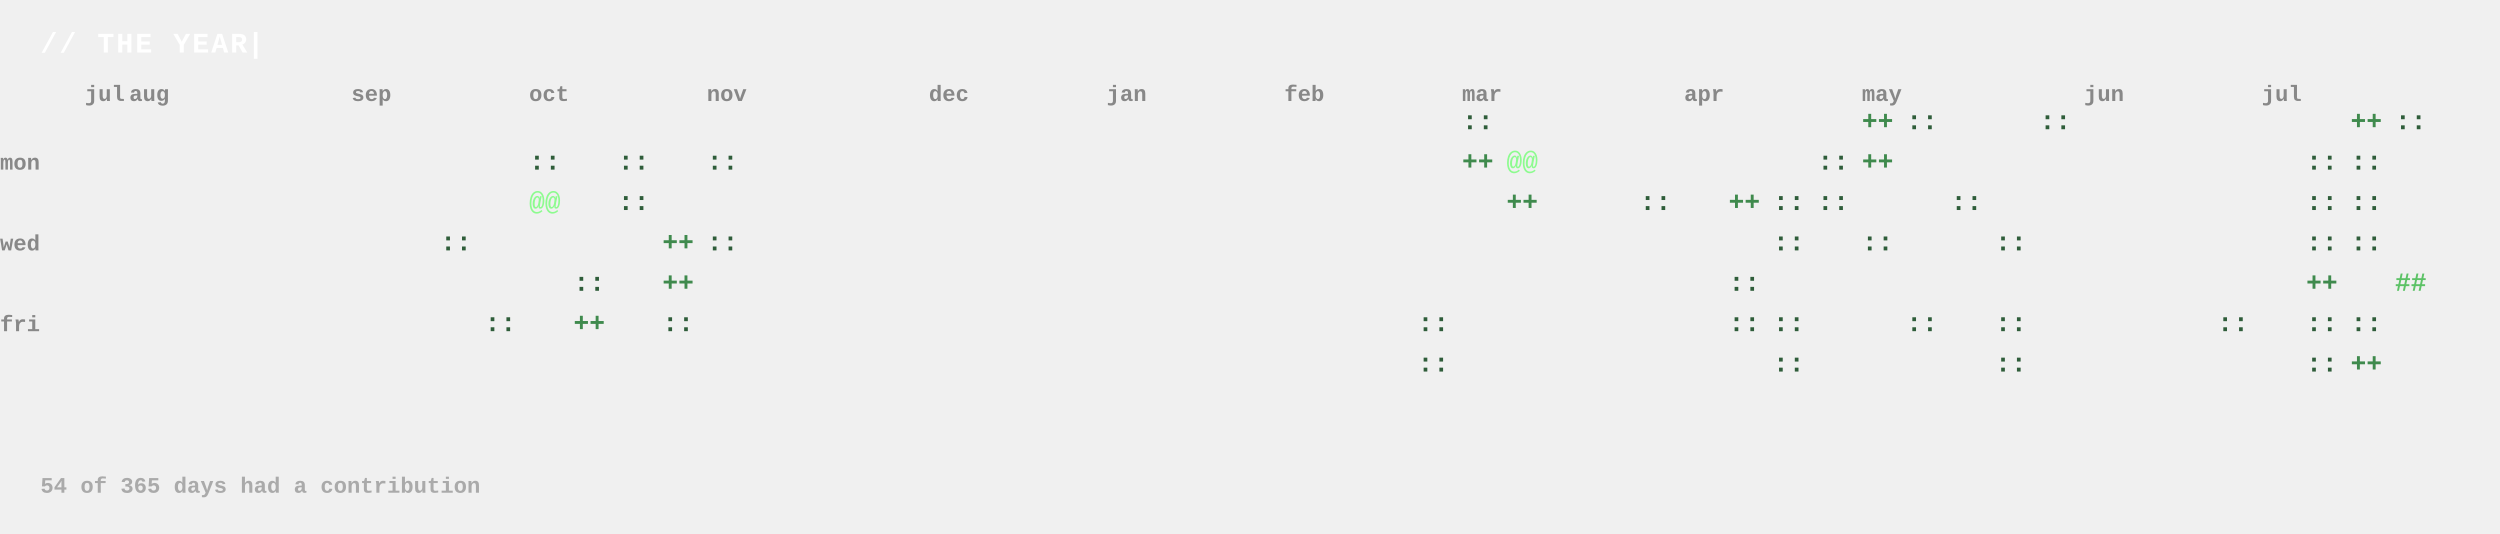
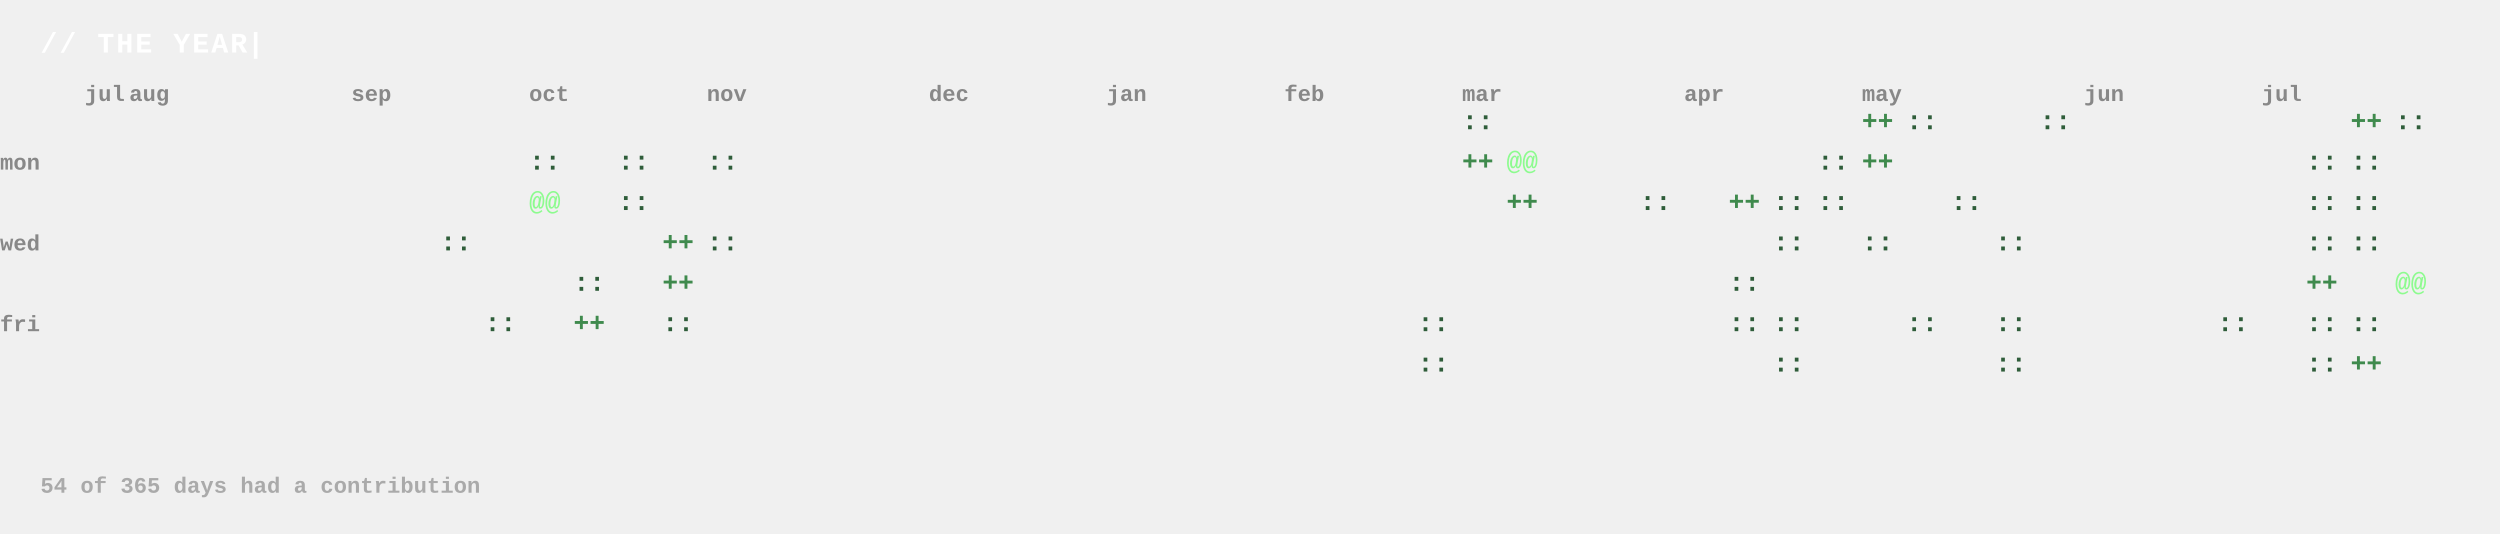
<svg xmlns="http://www.w3.org/2000/svg" width="1238" height="264" viewBox="0 0 1238 264">
  <style>
      @keyframes fadeUp { from { opacity: 0; transform: translateY(8px); } to { opacity: 1; transform: translateY(0); } }
      @keyframes blink { 0%, 100% { opacity: 1; } 50% { opacity: 0; } }
      @keyframes pulse { 0%, 100% { opacity: 0.6; } 50% { opacity: 1; } }
      svg { animation: fadeUp 0.6s ease-out both; }
-       .title { font: 700 14px "Courier New", "JetBrains Mono", monospace; fill: #ffffff; letter-spacing: 1px; }
+       .title { font: 700 14px "JetBrains Mono", "Courier New", monospace; fill: #ffffff; letter-spacing: 1px; }
      .cursor { animation: blink 1.2s steps(1) infinite; }
-       .month { font: 600 11px "Courier New", "JetBrains Mono", monospace; fill: #888888; text-transform: uppercase; }
-       .daylabel { font: 600 11px "Courier New", "JetBrains Mono", monospace; fill: #888888; text-transform: uppercase; }
-       .cell { font: 700 13px "Courier New", "JetBrains Mono", monospace; }
+       .month { font: 600 11px "JetBrains Mono", "Courier New", monospace; fill: #888888; text-transform: uppercase; }
+       .daylabel { font: 600 11px "JetBrains Mono", "Courier New", monospace; fill: #888888; text-transform: uppercase; }
+       .cell { font: 700 13px "JetBrains Mono", "Courier New", monospace; }
      .a { animation: pulse 2s ease-in-out infinite; }
-       .caption { font: 600 11px "Courier New", "JetBrains Mono", monospace; fill: #aaaaaa; }
+       .caption { font: 600 11px "JetBrains Mono", "Courier New", monospace; fill: #aaaaaa; }
    </style>
  <text x="20" y="26" class="title">// THE YEAR<tspan class="cursor"> |</tspan>
  </text>
  <text x="42" y="50" class="month">jul</text>
  <text x="64" y="50" class="month">aug</text>
  <text x="174" y="50" class="month">sep</text>
  <text x="262" y="50" class="month">oct</text>
  <text x="350" y="50" class="month">nov</text>
  <text x="460" y="50" class="month">dec</text>
  <text x="548" y="50" class="month">jan</text>
  <text x="636" y="50" class="month">feb</text>
  <text x="724" y="50" class="month">mar</text>
  <text x="834" y="50" class="month">apr</text>
  <text x="922" y="50" class="month">may</text>
  <text x="1032" y="50" class="month">jun</text>
  <text x="1120" y="50" class="month">jul</text>
  <text x="0" y="84" class="daylabel">mon</text>
  <text x="0" y="124" class="daylabel">wed</text>
  <text x="0" y="164" class="daylabel">fri</text>
  <text x="42" y="144" class="cell " fill="#1c1f1a">  </text>
  <text x="42" y="164" class="cell " fill="#1c1f1a">  </text>
  <text x="42" y="184" class="cell " fill="#1c1f1a">  </text>
  <text x="64" y="64" class="cell " fill="#1c1f1a">  </text>
  <text x="64" y="84" class="cell " fill="#1c1f1a">  </text>
  <text x="64" y="104" class="cell " fill="#1c1f1a">  </text>
  <text x="64" y="124" class="cell " fill="#1c1f1a">  </text>
  <text x="64" y="144" class="cell " fill="#1c1f1a">  </text>
  <text x="64" y="164" class="cell " fill="#1c1f1a">  </text>
  <text x="64" y="184" class="cell " fill="#1c1f1a">  </text>
  <text x="86" y="64" class="cell " fill="#1c1f1a">  </text>
  <text x="86" y="84" class="cell " fill="#1c1f1a">  </text>
  <text x="86" y="104" class="cell " fill="#1c1f1a">  </text>
  <text x="86" y="124" class="cell " fill="#1c1f1a">  </text>
  <text x="86" y="144" class="cell " fill="#1c1f1a">  </text>
  <text x="86" y="164" class="cell " fill="#1c1f1a">  </text>
  <text x="86" y="184" class="cell " fill="#1c1f1a">  </text>
  <text x="108" y="64" class="cell " fill="#1c1f1a">  </text>
  <text x="108" y="84" class="cell " fill="#1c1f1a">  </text>
  <text x="108" y="104" class="cell " fill="#1c1f1a">  </text>
  <text x="108" y="124" class="cell " fill="#1c1f1a">  </text>
  <text x="108" y="144" class="cell " fill="#1c1f1a">  </text>
  <text x="108" y="164" class="cell " fill="#1c1f1a">  </text>
  <text x="108" y="184" class="cell " fill="#1c1f1a">  </text>
  <text x="130" y="64" class="cell " fill="#1c1f1a">  </text>
  <text x="130" y="84" class="cell " fill="#1c1f1a">  </text>
  <text x="130" y="104" class="cell " fill="#1c1f1a">  </text>
  <text x="130" y="124" class="cell " fill="#1c1f1a">  </text>
  <text x="130" y="144" class="cell " fill="#1c1f1a">  </text>
  <text x="130" y="164" class="cell " fill="#1c1f1a">  </text>
  <text x="130" y="184" class="cell " fill="#1c1f1a">  </text>
  <text x="152" y="64" class="cell " fill="#1c1f1a">  </text>
  <text x="152" y="84" class="cell " fill="#1c1f1a">  </text>
  <text x="152" y="104" class="cell " fill="#1c1f1a">  </text>
  <text x="152" y="124" class="cell " fill="#1c1f1a">  </text>
  <text x="152" y="144" class="cell " fill="#1c1f1a">  </text>
  <text x="152" y="164" class="cell " fill="#1c1f1a">  </text>
  <text x="152" y="184" class="cell " fill="#1c1f1a">  </text>
  <text x="174" y="64" class="cell " fill="#1c1f1a">  </text>
  <text x="174" y="84" class="cell " fill="#1c1f1a">  </text>
  <text x="174" y="104" class="cell " fill="#1c1f1a">  </text>
  <text x="174" y="124" class="cell " fill="#1c1f1a">  </text>
  <text x="174" y="144" class="cell " fill="#1c1f1a">  </text>
  <text x="174" y="164" class="cell " fill="#1c1f1a">  </text>
  <text x="174" y="184" class="cell " fill="#1c1f1a">  </text>
  <text x="196" y="64" class="cell " fill="#1c1f1a">  </text>
  <text x="196" y="84" class="cell " fill="#1c1f1a">  </text>
  <text x="196" y="104" class="cell " fill="#1c1f1a">  </text>
  <text x="196" y="124" class="cell " fill="#1c1f1a">  </text>
  <text x="196" y="144" class="cell " fill="#1c1f1a">  </text>
  <text x="196" y="164" class="cell " fill="#1c1f1a">  </text>
  <text x="196" y="184" class="cell " fill="#1c1f1a">  </text>
  <text x="218" y="64" class="cell " fill="#1c1f1a">  </text>
  <text x="218" y="84" class="cell " fill="#1c1f1a">  </text>
  <text x="218" y="104" class="cell " fill="#1c1f1a">  </text>
  <text x="218" y="124" class="cell a" fill="#2f5d3a">::</text>
  <text x="218" y="144" class="cell " fill="#1c1f1a">  </text>
  <text x="218" y="164" class="cell " fill="#1c1f1a">  </text>
  <text x="218" y="184" class="cell " fill="#1c1f1a">  </text>
  <text x="240" y="64" class="cell " fill="#1c1f1a">  </text>
  <text x="240" y="84" class="cell " fill="#1c1f1a">  </text>
  <text x="240" y="104" class="cell " fill="#1c1f1a">  </text>
  <text x="240" y="124" class="cell " fill="#1c1f1a">  </text>
  <text x="240" y="144" class="cell " fill="#1c1f1a">  </text>
  <text x="240" y="164" class="cell a" fill="#2f5d3a">::</text>
  <text x="240" y="184" class="cell " fill="#1c1f1a">  </text>
  <text x="262" y="64" class="cell " fill="#1c1f1a">  </text>
  <text x="262" y="84" class="cell a" fill="#2f5d3a">::</text>
  <text x="262" y="104" class="cell a" fill="#8dfb8f">@@</text>
  <text x="262" y="124" class="cell " fill="#1c1f1a">  </text>
  <text x="262" y="144" class="cell " fill="#1c1f1a">  </text>
  <text x="262" y="164" class="cell " fill="#1c1f1a">  </text>
  <text x="262" y="184" class="cell " fill="#1c1f1a">  </text>
  <text x="284" y="64" class="cell " fill="#1c1f1a">  </text>
  <text x="284" y="84" class="cell " fill="#1c1f1a">  </text>
  <text x="284" y="104" class="cell " fill="#1c1f1a">  </text>
  <text x="284" y="124" class="cell " fill="#1c1f1a">  </text>
  <text x="284" y="144" class="cell a" fill="#2f5d3a">::</text>
  <text x="284" y="164" class="cell a" fill="#3f8a4d">++</text>
  <text x="284" y="184" class="cell " fill="#1c1f1a">  </text>
  <text x="306" y="64" class="cell " fill="#1c1f1a">  </text>
  <text x="306" y="84" class="cell a" fill="#2f5d3a">::</text>
  <text x="306" y="104" class="cell a" fill="#2f5d3a">::</text>
  <text x="306" y="124" class="cell " fill="#1c1f1a">  </text>
  <text x="306" y="144" class="cell " fill="#1c1f1a">  </text>
  <text x="306" y="164" class="cell " fill="#1c1f1a">  </text>
  <text x="306" y="184" class="cell " fill="#1c1f1a">  </text>
  <text x="328" y="64" class="cell " fill="#1c1f1a">  </text>
  <text x="328" y="84" class="cell " fill="#1c1f1a">  </text>
  <text x="328" y="104" class="cell " fill="#1c1f1a">  </text>
  <text x="328" y="124" class="cell a" fill="#3f8a4d">++</text>
  <text x="328" y="144" class="cell a" fill="#3f8a4d">++</text>
  <text x="328" y="164" class="cell a" fill="#2f5d3a">::</text>
  <text x="328" y="184" class="cell " fill="#1c1f1a">  </text>
  <text x="350" y="64" class="cell " fill="#1c1f1a">  </text>
  <text x="350" y="84" class="cell a" fill="#2f5d3a">::</text>
  <text x="350" y="104" class="cell " fill="#1c1f1a">  </text>
  <text x="350" y="124" class="cell a" fill="#2f5d3a">::</text>
  <text x="350" y="144" class="cell " fill="#1c1f1a">  </text>
  <text x="350" y="164" class="cell " fill="#1c1f1a">  </text>
  <text x="350" y="184" class="cell " fill="#1c1f1a">  </text>
  <text x="372" y="64" class="cell " fill="#1c1f1a">  </text>
  <text x="372" y="84" class="cell " fill="#1c1f1a">  </text>
  <text x="372" y="104" class="cell " fill="#1c1f1a">  </text>
  <text x="372" y="124" class="cell " fill="#1c1f1a">  </text>
  <text x="372" y="144" class="cell " fill="#1c1f1a">  </text>
  <text x="372" y="164" class="cell " fill="#1c1f1a">  </text>
  <text x="372" y="184" class="cell " fill="#1c1f1a">  </text>
  <text x="394" y="64" class="cell " fill="#1c1f1a">  </text>
  <text x="394" y="84" class="cell " fill="#1c1f1a">  </text>
  <text x="394" y="104" class="cell " fill="#1c1f1a">  </text>
  <text x="394" y="124" class="cell " fill="#1c1f1a">  </text>
  <text x="394" y="144" class="cell " fill="#1c1f1a">  </text>
  <text x="394" y="164" class="cell " fill="#1c1f1a">  </text>
  <text x="394" y="184" class="cell " fill="#1c1f1a">  </text>
  <text x="416" y="64" class="cell " fill="#1c1f1a">  </text>
  <text x="416" y="84" class="cell " fill="#1c1f1a">  </text>
  <text x="416" y="104" class="cell " fill="#1c1f1a">  </text>
  <text x="416" y="124" class="cell " fill="#1c1f1a">  </text>
  <text x="416" y="144" class="cell " fill="#1c1f1a">  </text>
  <text x="416" y="164" class="cell " fill="#1c1f1a">  </text>
  <text x="416" y="184" class="cell " fill="#1c1f1a">  </text>
  <text x="438" y="64" class="cell " fill="#1c1f1a">  </text>
  <text x="438" y="84" class="cell " fill="#1c1f1a">  </text>
  <text x="438" y="104" class="cell " fill="#1c1f1a">  </text>
  <text x="438" y="124" class="cell " fill="#1c1f1a">  </text>
  <text x="438" y="144" class="cell " fill="#1c1f1a">  </text>
  <text x="438" y="164" class="cell " fill="#1c1f1a">  </text>
  <text x="438" y="184" class="cell " fill="#1c1f1a">  </text>
  <text x="460" y="64" class="cell " fill="#1c1f1a">  </text>
  <text x="460" y="84" class="cell " fill="#1c1f1a">  </text>
  <text x="460" y="104" class="cell " fill="#1c1f1a">  </text>
  <text x="460" y="124" class="cell " fill="#1c1f1a">  </text>
  <text x="460" y="144" class="cell " fill="#1c1f1a">  </text>
  <text x="460" y="164" class="cell " fill="#1c1f1a">  </text>
  <text x="460" y="184" class="cell " fill="#1c1f1a">  </text>
  <text x="482" y="64" class="cell " fill="#1c1f1a">  </text>
  <text x="482" y="84" class="cell " fill="#1c1f1a">  </text>
  <text x="482" y="104" class="cell " fill="#1c1f1a">  </text>
  <text x="482" y="124" class="cell " fill="#1c1f1a">  </text>
  <text x="482" y="144" class="cell " fill="#1c1f1a">  </text>
  <text x="482" y="164" class="cell " fill="#1c1f1a">  </text>
  <text x="482" y="184" class="cell " fill="#1c1f1a">  </text>
  <text x="504" y="64" class="cell " fill="#1c1f1a">  </text>
  <text x="504" y="84" class="cell " fill="#1c1f1a">  </text>
  <text x="504" y="104" class="cell " fill="#1c1f1a">  </text>
  <text x="504" y="124" class="cell " fill="#1c1f1a">  </text>
  <text x="504" y="144" class="cell " fill="#1c1f1a">  </text>
  <text x="504" y="164" class="cell " fill="#1c1f1a">  </text>
  <text x="504" y="184" class="cell " fill="#1c1f1a">  </text>
  <text x="526" y="64" class="cell " fill="#1c1f1a">  </text>
  <text x="526" y="84" class="cell " fill="#1c1f1a">  </text>
  <text x="526" y="104" class="cell " fill="#1c1f1a">  </text>
  <text x="526" y="124" class="cell " fill="#1c1f1a">  </text>
  <text x="526" y="144" class="cell " fill="#1c1f1a">  </text>
  <text x="526" y="164" class="cell " fill="#1c1f1a">  </text>
  <text x="526" y="184" class="cell " fill="#1c1f1a">  </text>
  <text x="548" y="64" class="cell " fill="#1c1f1a">  </text>
  <text x="548" y="84" class="cell " fill="#1c1f1a">  </text>
  <text x="548" y="104" class="cell " fill="#1c1f1a">  </text>
  <text x="548" y="124" class="cell " fill="#1c1f1a">  </text>
  <text x="548" y="144" class="cell " fill="#1c1f1a">  </text>
  <text x="548" y="164" class="cell " fill="#1c1f1a">  </text>
  <text x="548" y="184" class="cell " fill="#1c1f1a">  </text>
  <text x="570" y="64" class="cell " fill="#1c1f1a">  </text>
  <text x="570" y="84" class="cell " fill="#1c1f1a">  </text>
  <text x="570" y="104" class="cell " fill="#1c1f1a">  </text>
  <text x="570" y="124" class="cell " fill="#1c1f1a">  </text>
  <text x="570" y="144" class="cell " fill="#1c1f1a">  </text>
  <text x="570" y="164" class="cell " fill="#1c1f1a">  </text>
  <text x="570" y="184" class="cell " fill="#1c1f1a">  </text>
  <text x="592" y="64" class="cell " fill="#1c1f1a">  </text>
  <text x="592" y="84" class="cell " fill="#1c1f1a">  </text>
  <text x="592" y="104" class="cell " fill="#1c1f1a">  </text>
  <text x="592" y="124" class="cell " fill="#1c1f1a">  </text>
  <text x="592" y="144" class="cell " fill="#1c1f1a">  </text>
  <text x="592" y="164" class="cell " fill="#1c1f1a">  </text>
  <text x="592" y="184" class="cell " fill="#1c1f1a">  </text>
  <text x="614" y="64" class="cell " fill="#1c1f1a">  </text>
  <text x="614" y="84" class="cell " fill="#1c1f1a">  </text>
  <text x="614" y="104" class="cell " fill="#1c1f1a">  </text>
  <text x="614" y="124" class="cell " fill="#1c1f1a">  </text>
  <text x="614" y="144" class="cell " fill="#1c1f1a">  </text>
  <text x="614" y="164" class="cell " fill="#1c1f1a">  </text>
  <text x="614" y="184" class="cell " fill="#1c1f1a">  </text>
  <text x="636" y="64" class="cell " fill="#1c1f1a">  </text>
  <text x="636" y="84" class="cell " fill="#1c1f1a">  </text>
  <text x="636" y="104" class="cell " fill="#1c1f1a">  </text>
  <text x="636" y="124" class="cell " fill="#1c1f1a">  </text>
  <text x="636" y="144" class="cell " fill="#1c1f1a">  </text>
  <text x="636" y="164" class="cell " fill="#1c1f1a">  </text>
  <text x="636" y="184" class="cell " fill="#1c1f1a">  </text>
  <text x="658" y="64" class="cell " fill="#1c1f1a">  </text>
  <text x="658" y="84" class="cell " fill="#1c1f1a">  </text>
  <text x="658" y="104" class="cell " fill="#1c1f1a">  </text>
  <text x="658" y="124" class="cell " fill="#1c1f1a">  </text>
  <text x="658" y="144" class="cell " fill="#1c1f1a">  </text>
  <text x="658" y="164" class="cell " fill="#1c1f1a">  </text>
  <text x="658" y="184" class="cell " fill="#1c1f1a">  </text>
  <text x="680" y="64" class="cell " fill="#1c1f1a">  </text>
  <text x="680" y="84" class="cell " fill="#1c1f1a">  </text>
  <text x="680" y="104" class="cell " fill="#1c1f1a">  </text>
  <text x="680" y="124" class="cell " fill="#1c1f1a">  </text>
  <text x="680" y="144" class="cell " fill="#1c1f1a">  </text>
  <text x="680" y="164" class="cell " fill="#1c1f1a">  </text>
  <text x="680" y="184" class="cell " fill="#1c1f1a">  </text>
  <text x="702" y="64" class="cell " fill="#1c1f1a">  </text>
  <text x="702" y="84" class="cell " fill="#1c1f1a">  </text>
  <text x="702" y="104" class="cell " fill="#1c1f1a">  </text>
  <text x="702" y="124" class="cell " fill="#1c1f1a">  </text>
  <text x="702" y="144" class="cell " fill="#1c1f1a">  </text>
  <text x="702" y="164" class="cell a" fill="#2f5d3a">::</text>
  <text x="702" y="184" class="cell a" fill="#2f5d3a">::</text>
  <text x="724" y="64" class="cell a" fill="#2f5d3a">::</text>
  <text x="724" y="84" class="cell a" fill="#3f8a4d">++</text>
  <text x="724" y="104" class="cell " fill="#1c1f1a">  </text>
  <text x="724" y="124" class="cell " fill="#1c1f1a">  </text>
  <text x="724" y="144" class="cell " fill="#1c1f1a">  </text>
  <text x="724" y="164" class="cell " fill="#1c1f1a">  </text>
  <text x="724" y="184" class="cell " fill="#1c1f1a">  </text>
  <text x="746" y="64" class="cell " fill="#1c1f1a">  </text>
  <text x="746" y="84" class="cell a" fill="#8dfb8f">@@</text>
  <text x="746" y="104" class="cell a" fill="#3f8a4d">++</text>
  <text x="746" y="124" class="cell " fill="#1c1f1a">  </text>
  <text x="746" y="144" class="cell " fill="#1c1f1a">  </text>
  <text x="746" y="164" class="cell " fill="#1c1f1a">  </text>
  <text x="746" y="184" class="cell " fill="#1c1f1a">  </text>
  <text x="768" y="64" class="cell " fill="#1c1f1a">  </text>
  <text x="768" y="84" class="cell " fill="#1c1f1a">  </text>
  <text x="768" y="104" class="cell " fill="#1c1f1a">  </text>
  <text x="768" y="124" class="cell " fill="#1c1f1a">  </text>
  <text x="768" y="144" class="cell " fill="#1c1f1a">  </text>
  <text x="768" y="164" class="cell " fill="#1c1f1a">  </text>
  <text x="768" y="184" class="cell " fill="#1c1f1a">  </text>
  <text x="790" y="64" class="cell " fill="#1c1f1a">  </text>
  <text x="790" y="84" class="cell " fill="#1c1f1a">  </text>
  <text x="790" y="104" class="cell " fill="#1c1f1a">  </text>
  <text x="790" y="124" class="cell " fill="#1c1f1a">  </text>
  <text x="790" y="144" class="cell " fill="#1c1f1a">  </text>
  <text x="790" y="164" class="cell " fill="#1c1f1a">  </text>
  <text x="790" y="184" class="cell " fill="#1c1f1a">  </text>
  <text x="812" y="64" class="cell " fill="#1c1f1a">  </text>
  <text x="812" y="84" class="cell " fill="#1c1f1a">  </text>
  <text x="812" y="104" class="cell a" fill="#2f5d3a">::</text>
  <text x="812" y="124" class="cell " fill="#1c1f1a">  </text>
  <text x="812" y="144" class="cell " fill="#1c1f1a">  </text>
  <text x="812" y="164" class="cell " fill="#1c1f1a">  </text>
  <text x="812" y="184" class="cell " fill="#1c1f1a">  </text>
  <text x="834" y="64" class="cell " fill="#1c1f1a">  </text>
  <text x="834" y="84" class="cell " fill="#1c1f1a">  </text>
  <text x="834" y="104" class="cell " fill="#1c1f1a">  </text>
  <text x="834" y="124" class="cell " fill="#1c1f1a">  </text>
  <text x="834" y="144" class="cell " fill="#1c1f1a">  </text>
  <text x="834" y="164" class="cell " fill="#1c1f1a">  </text>
  <text x="834" y="184" class="cell " fill="#1c1f1a">  </text>
  <text x="856" y="64" class="cell " fill="#1c1f1a">  </text>
  <text x="856" y="84" class="cell " fill="#1c1f1a">  </text>
  <text x="856" y="104" class="cell a" fill="#3f8a4d">++</text>
  <text x="856" y="124" class="cell " fill="#1c1f1a">  </text>
  <text x="856" y="144" class="cell a" fill="#2f5d3a">::</text>
  <text x="856" y="164" class="cell a" fill="#2f5d3a">::</text>
  <text x="856" y="184" class="cell " fill="#1c1f1a">  </text>
  <text x="878" y="64" class="cell " fill="#1c1f1a">  </text>
  <text x="878" y="84" class="cell " fill="#1c1f1a">  </text>
  <text x="878" y="104" class="cell a" fill="#2f5d3a">::</text>
  <text x="878" y="124" class="cell a" fill="#2f5d3a">::</text>
  <text x="878" y="144" class="cell " fill="#1c1f1a">  </text>
  <text x="878" y="164" class="cell a" fill="#2f5d3a">::</text>
  <text x="878" y="184" class="cell a" fill="#2f5d3a">::</text>
  <text x="900" y="64" class="cell " fill="#1c1f1a">  </text>
  <text x="900" y="84" class="cell a" fill="#2f5d3a">::</text>
  <text x="900" y="104" class="cell a" fill="#2f5d3a">::</text>
  <text x="900" y="124" class="cell " fill="#1c1f1a">  </text>
  <text x="900" y="144" class="cell " fill="#1c1f1a">  </text>
  <text x="900" y="164" class="cell " fill="#1c1f1a">  </text>
  <text x="900" y="184" class="cell " fill="#1c1f1a">  </text>
  <text x="922" y="64" class="cell a" fill="#3f8a4d">++</text>
  <text x="922" y="84" class="cell a" fill="#3f8a4d">++</text>
  <text x="922" y="104" class="cell " fill="#1c1f1a">  </text>
  <text x="922" y="124" class="cell a" fill="#2f5d3a">::</text>
  <text x="922" y="144" class="cell " fill="#1c1f1a">  </text>
  <text x="922" y="164" class="cell " fill="#1c1f1a">  </text>
  <text x="922" y="184" class="cell " fill="#1c1f1a">  </text>
  <text x="944" y="64" class="cell a" fill="#2f5d3a">::</text>
  <text x="944" y="84" class="cell " fill="#1c1f1a">  </text>
  <text x="944" y="104" class="cell " fill="#1c1f1a">  </text>
  <text x="944" y="124" class="cell " fill="#1c1f1a">  </text>
  <text x="944" y="144" class="cell " fill="#1c1f1a">  </text>
  <text x="944" y="164" class="cell a" fill="#2f5d3a">::</text>
  <text x="944" y="184" class="cell " fill="#1c1f1a">  </text>
  <text x="966" y="64" class="cell " fill="#1c1f1a">  </text>
  <text x="966" y="84" class="cell " fill="#1c1f1a">  </text>
  <text x="966" y="104" class="cell a" fill="#2f5d3a">::</text>
  <text x="966" y="124" class="cell " fill="#1c1f1a">  </text>
  <text x="966" y="144" class="cell " fill="#1c1f1a">  </text>
  <text x="966" y="164" class="cell " fill="#1c1f1a">  </text>
  <text x="966" y="184" class="cell " fill="#1c1f1a">  </text>
  <text x="988" y="64" class="cell " fill="#1c1f1a">  </text>
  <text x="988" y="84" class="cell " fill="#1c1f1a">  </text>
  <text x="988" y="104" class="cell " fill="#1c1f1a">  </text>
  <text x="988" y="124" class="cell a" fill="#2f5d3a">::</text>
  <text x="988" y="144" class="cell " fill="#1c1f1a">  </text>
  <text x="988" y="164" class="cell a" fill="#2f5d3a">::</text>
  <text x="988" y="184" class="cell a" fill="#2f5d3a">::</text>
  <text x="1010" y="64" class="cell a" fill="#2f5d3a">::</text>
  <text x="1010" y="84" class="cell " fill="#1c1f1a">  </text>
  <text x="1010" y="104" class="cell " fill="#1c1f1a">  </text>
  <text x="1010" y="124" class="cell " fill="#1c1f1a">  </text>
  <text x="1010" y="144" class="cell " fill="#1c1f1a">  </text>
  <text x="1010" y="164" class="cell " fill="#1c1f1a">  </text>
  <text x="1010" y="184" class="cell " fill="#1c1f1a">  </text>
  <text x="1032" y="64" class="cell " fill="#1c1f1a">  </text>
  <text x="1032" y="84" class="cell " fill="#1c1f1a">  </text>
  <text x="1032" y="104" class="cell " fill="#1c1f1a">  </text>
  <text x="1032" y="124" class="cell " fill="#1c1f1a">  </text>
  <text x="1032" y="144" class="cell " fill="#1c1f1a">  </text>
  <text x="1032" y="164" class="cell " fill="#1c1f1a">  </text>
  <text x="1032" y="184" class="cell " fill="#1c1f1a">  </text>
  <text x="1054" y="64" class="cell " fill="#1c1f1a">  </text>
  <text x="1054" y="84" class="cell " fill="#1c1f1a">  </text>
  <text x="1054" y="104" class="cell " fill="#1c1f1a">  </text>
  <text x="1054" y="124" class="cell " fill="#1c1f1a">  </text>
  <text x="1054" y="144" class="cell " fill="#1c1f1a">  </text>
  <text x="1054" y="164" class="cell " fill="#1c1f1a">  </text>
  <text x="1054" y="184" class="cell " fill="#1c1f1a">  </text>
  <text x="1076" y="64" class="cell " fill="#1c1f1a">  </text>
  <text x="1076" y="84" class="cell " fill="#1c1f1a">  </text>
  <text x="1076" y="104" class="cell " fill="#1c1f1a">  </text>
  <text x="1076" y="124" class="cell " fill="#1c1f1a">  </text>
  <text x="1076" y="144" class="cell " fill="#1c1f1a">  </text>
  <text x="1076" y="164" class="cell " fill="#1c1f1a">  </text>
  <text x="1076" y="184" class="cell " fill="#1c1f1a">  </text>
  <text x="1098" y="64" class="cell " fill="#1c1f1a">  </text>
  <text x="1098" y="84" class="cell " fill="#1c1f1a">  </text>
  <text x="1098" y="104" class="cell " fill="#1c1f1a">  </text>
  <text x="1098" y="124" class="cell " fill="#1c1f1a">  </text>
  <text x="1098" y="144" class="cell " fill="#1c1f1a">  </text>
  <text x="1098" y="164" class="cell a" fill="#2f5d3a">::</text>
  <text x="1098" y="184" class="cell " fill="#1c1f1a">  </text>
  <text x="1120" y="64" class="cell " fill="#1c1f1a">  </text>
  <text x="1120" y="84" class="cell " fill="#1c1f1a">  </text>
  <text x="1120" y="104" class="cell " fill="#1c1f1a">  </text>
  <text x="1120" y="124" class="cell " fill="#1c1f1a">  </text>
  <text x="1120" y="144" class="cell " fill="#1c1f1a">  </text>
  <text x="1120" y="164" class="cell " fill="#1c1f1a">  </text>
  <text x="1120" y="184" class="cell " fill="#1c1f1a">  </text>
  <text x="1142" y="64" class="cell " fill="#1c1f1a">  </text>
  <text x="1142" y="84" class="cell a" fill="#2f5d3a">::</text>
  <text x="1142" y="104" class="cell a" fill="#2f5d3a">::</text>
  <text x="1142" y="124" class="cell a" fill="#2f5d3a">::</text>
  <text x="1142" y="144" class="cell a" fill="#3f8a4d">++</text>
  <text x="1142" y="164" class="cell a" fill="#2f5d3a">::</text>
  <text x="1142" y="184" class="cell a" fill="#2f5d3a">::</text>
  <text x="1164" y="64" class="cell a" fill="#3f8a4d">++</text>
  <text x="1164" y="84" class="cell a" fill="#2f5d3a">::</text>
  <text x="1164" y="104" class="cell a" fill="#2f5d3a">::</text>
  <text x="1164" y="124" class="cell a" fill="#2f5d3a">::</text>
  <text x="1164" y="144" class="cell " fill="#1c1f1a">  </text>
  <text x="1164" y="164" class="cell a" fill="#2f5d3a">::</text>
  <text x="1164" y="184" class="cell a" fill="#3f8a4d">++</text>
  <text x="1186" y="64" class="cell a" fill="#2f5d3a">::</text>
  <text x="1186" y="84" class="cell " fill="#1c1f1a">  </text>
  <text x="1186" y="104" class="cell " fill="#1c1f1a">  </text>
  <text x="1186" y="124" class="cell " fill="#1c1f1a">  </text>
-   <text x="1186" y="144" class="cell a" fill="#5cc266">##</text>
+   <text x="1186" y="144" class="cell a" fill="#8dfb8f">@@</text>
  <text x="20" y="244" class="caption">54 of 365 days had a contribution</text>
</svg>
